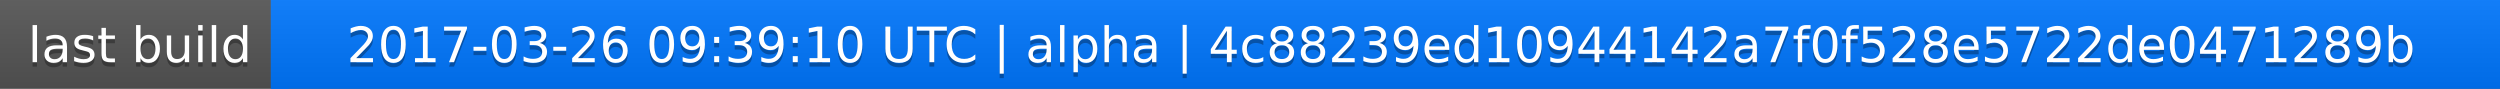
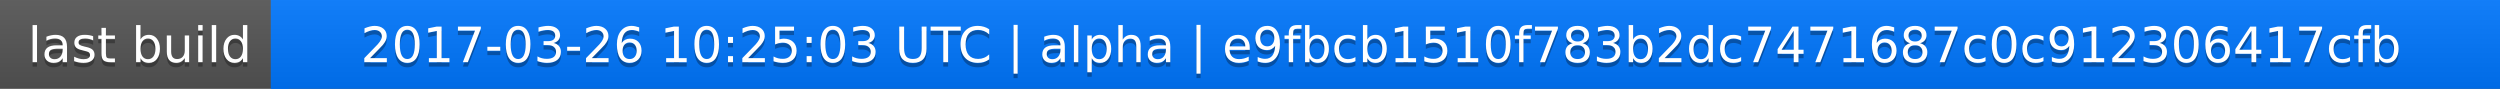
<svg xmlns="http://www.w3.org/2000/svg" width="563" height="20">
  <linearGradient id="a" x2="0" y2="100%">
    <stop offset="0" stop-color="#bbb" stop-opacity=".1" />
    <stop offset="1" stop-opacity=".1" />
  </linearGradient>
  <rect rx="0" width="563" height="20" fill="#555" />
  <rect rx="0" x="61" width="502" height="20" fill="#07f" />
  <path fill="#07f" d="M61 0h4v20h-4z" />
  <rect rx="0" width="563" height="20" fill="url(#a)" />
  <g fill="#fff" text-anchor="middle" font-family="DejaVu Sans,Verdana,Geneva,sans-serif" font-size="11">
    <text x="31.5" y="15" fill="#010101" fill-opacity=".3">last build</text>
    <text x="31.5" y="14">last build</text>
-     <text x="311" y="15" fill="#010101" fill-opacity=".3">2017-03-26 09:39:10 UTC | alpha | 4c88239ed10944142a7f0f528e5722de0471289b</text>
-     <text x="311" y="14">2017-03-26 09:39:10 UTC | alpha | 4c88239ed10944142a7f0f528e5722de0471289b</text>
+     <text x="311" y="15" fill="#010101" fill-opacity=".3">2017-03-26 10:25:03 UTC | alpha | e9fbcb1510f783b2dc7471687c0c912306417cfb</text>
+     <text x="311" y="14">2017-03-26 10:25:03 UTC | alpha | e9fbcb1510f783b2dc7471687c0c912306417cfb</text>
  </g>
</svg>
